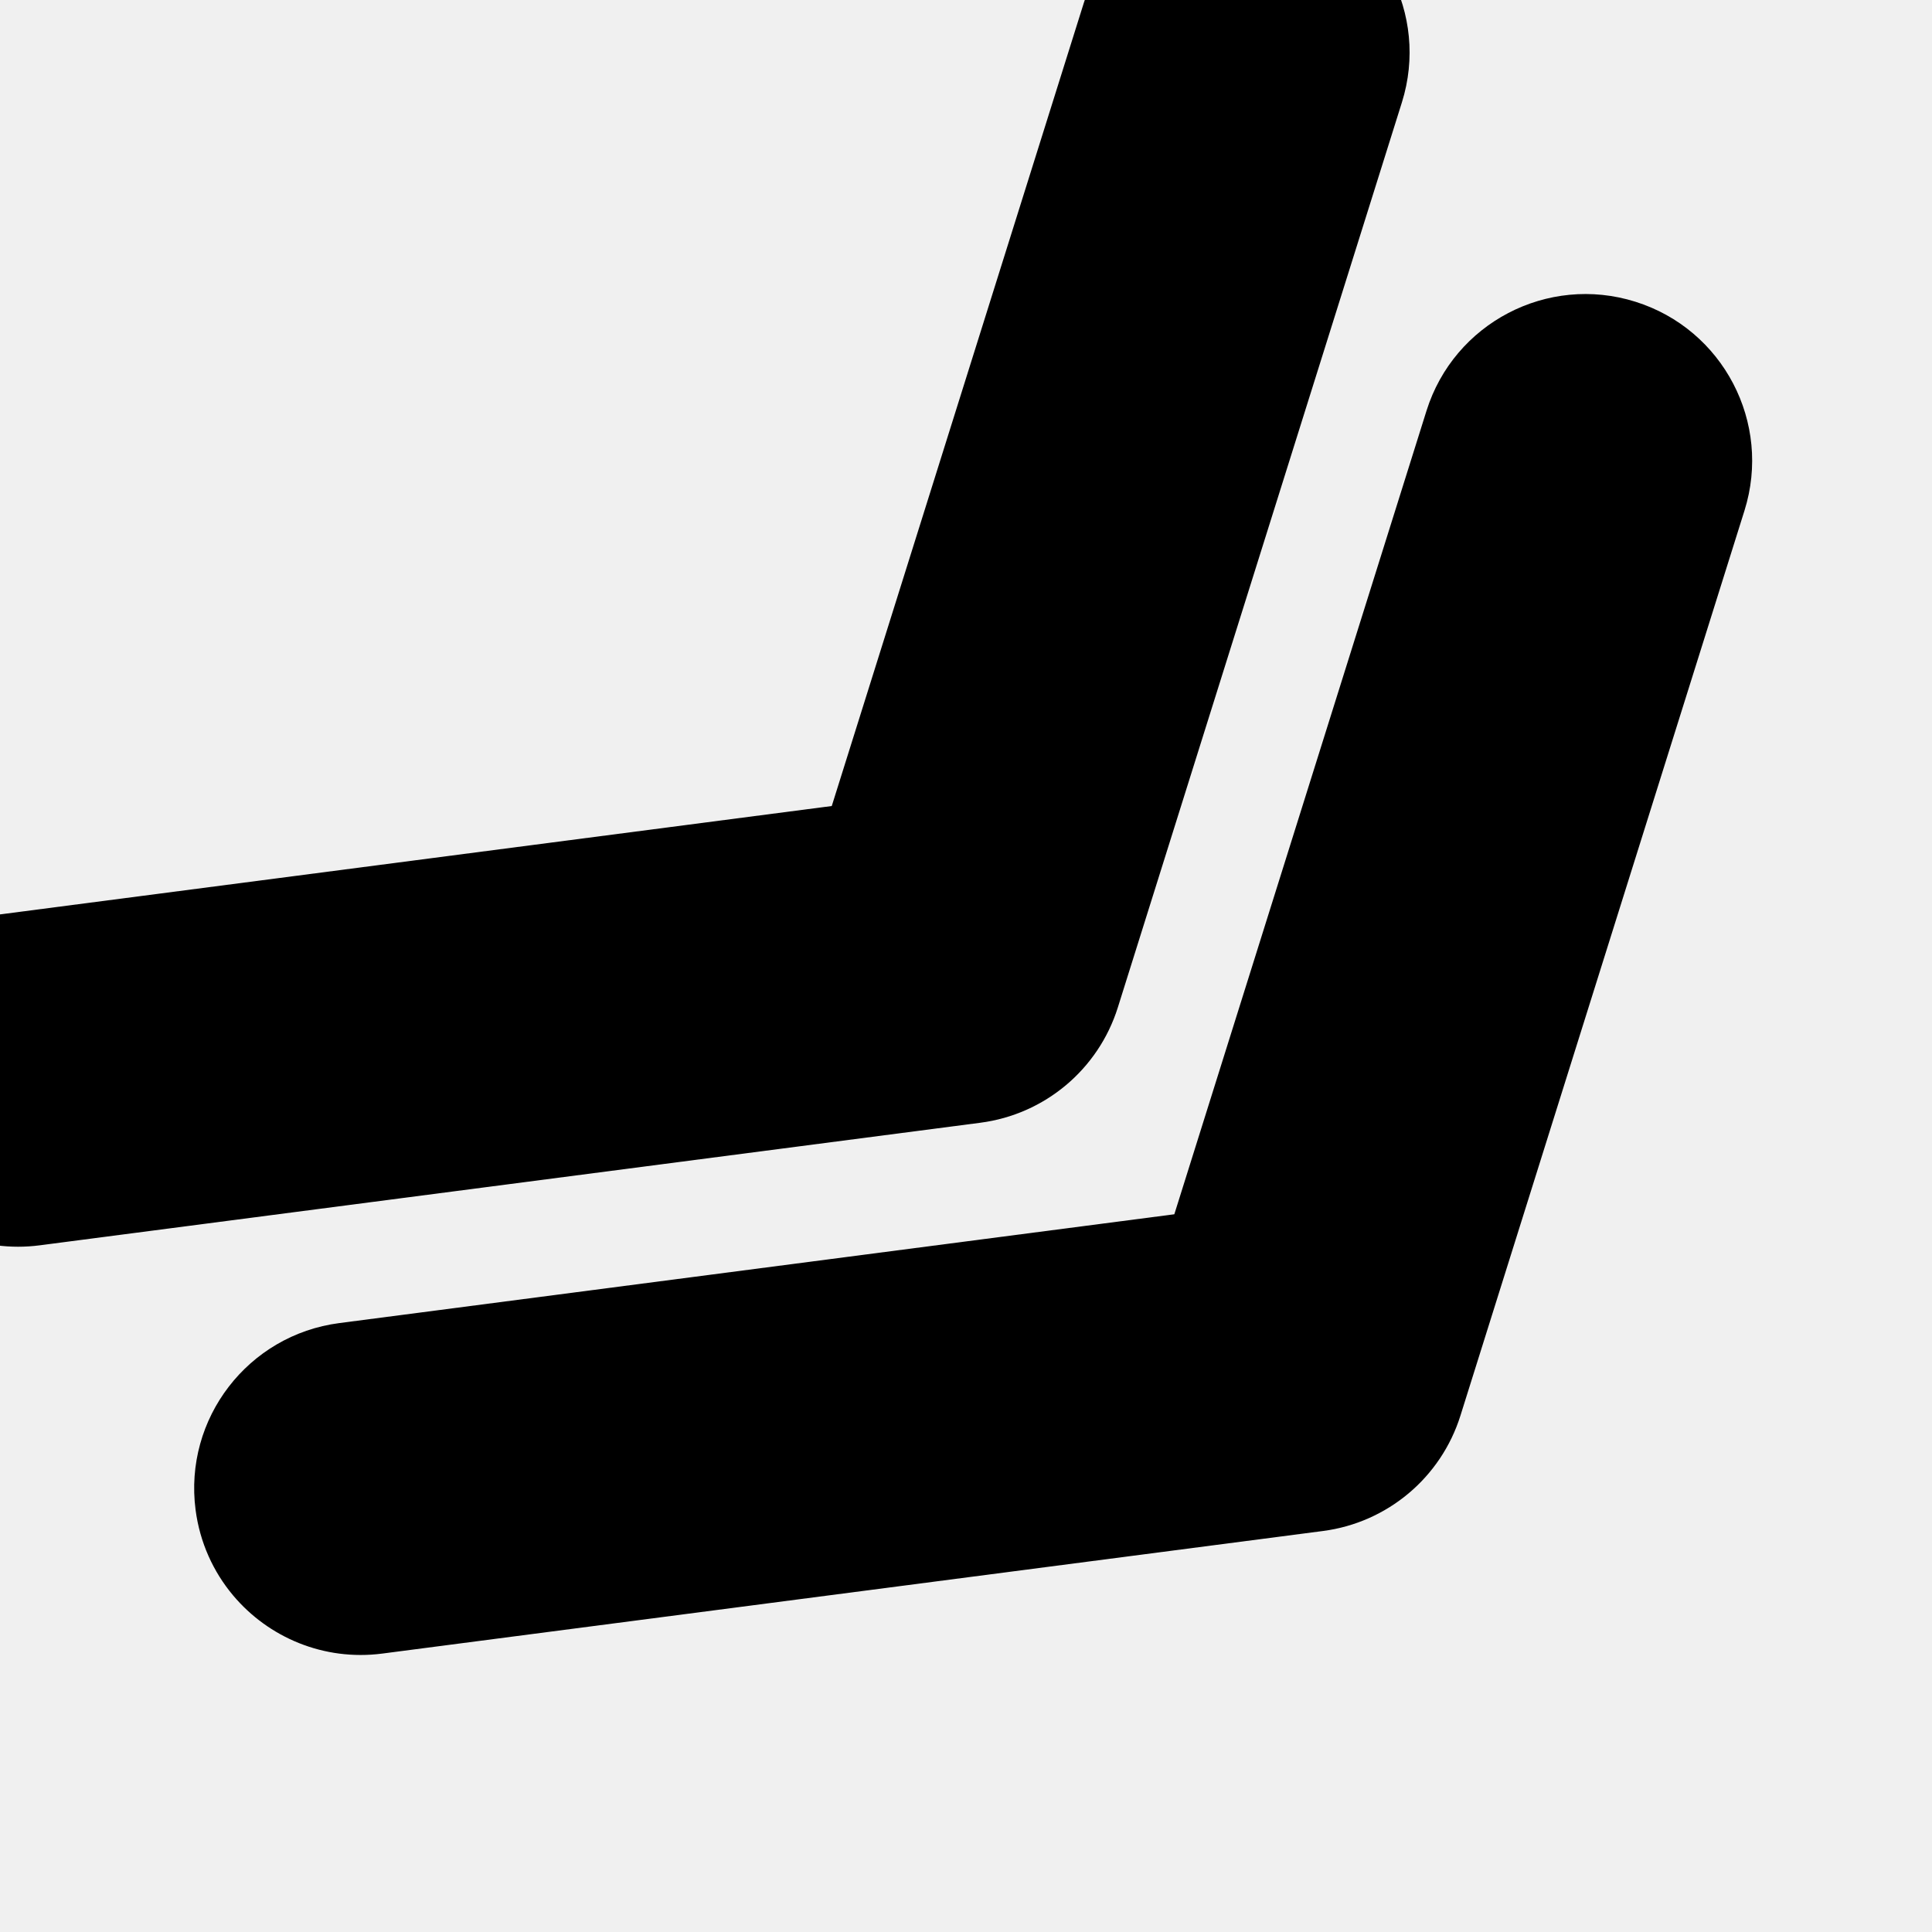
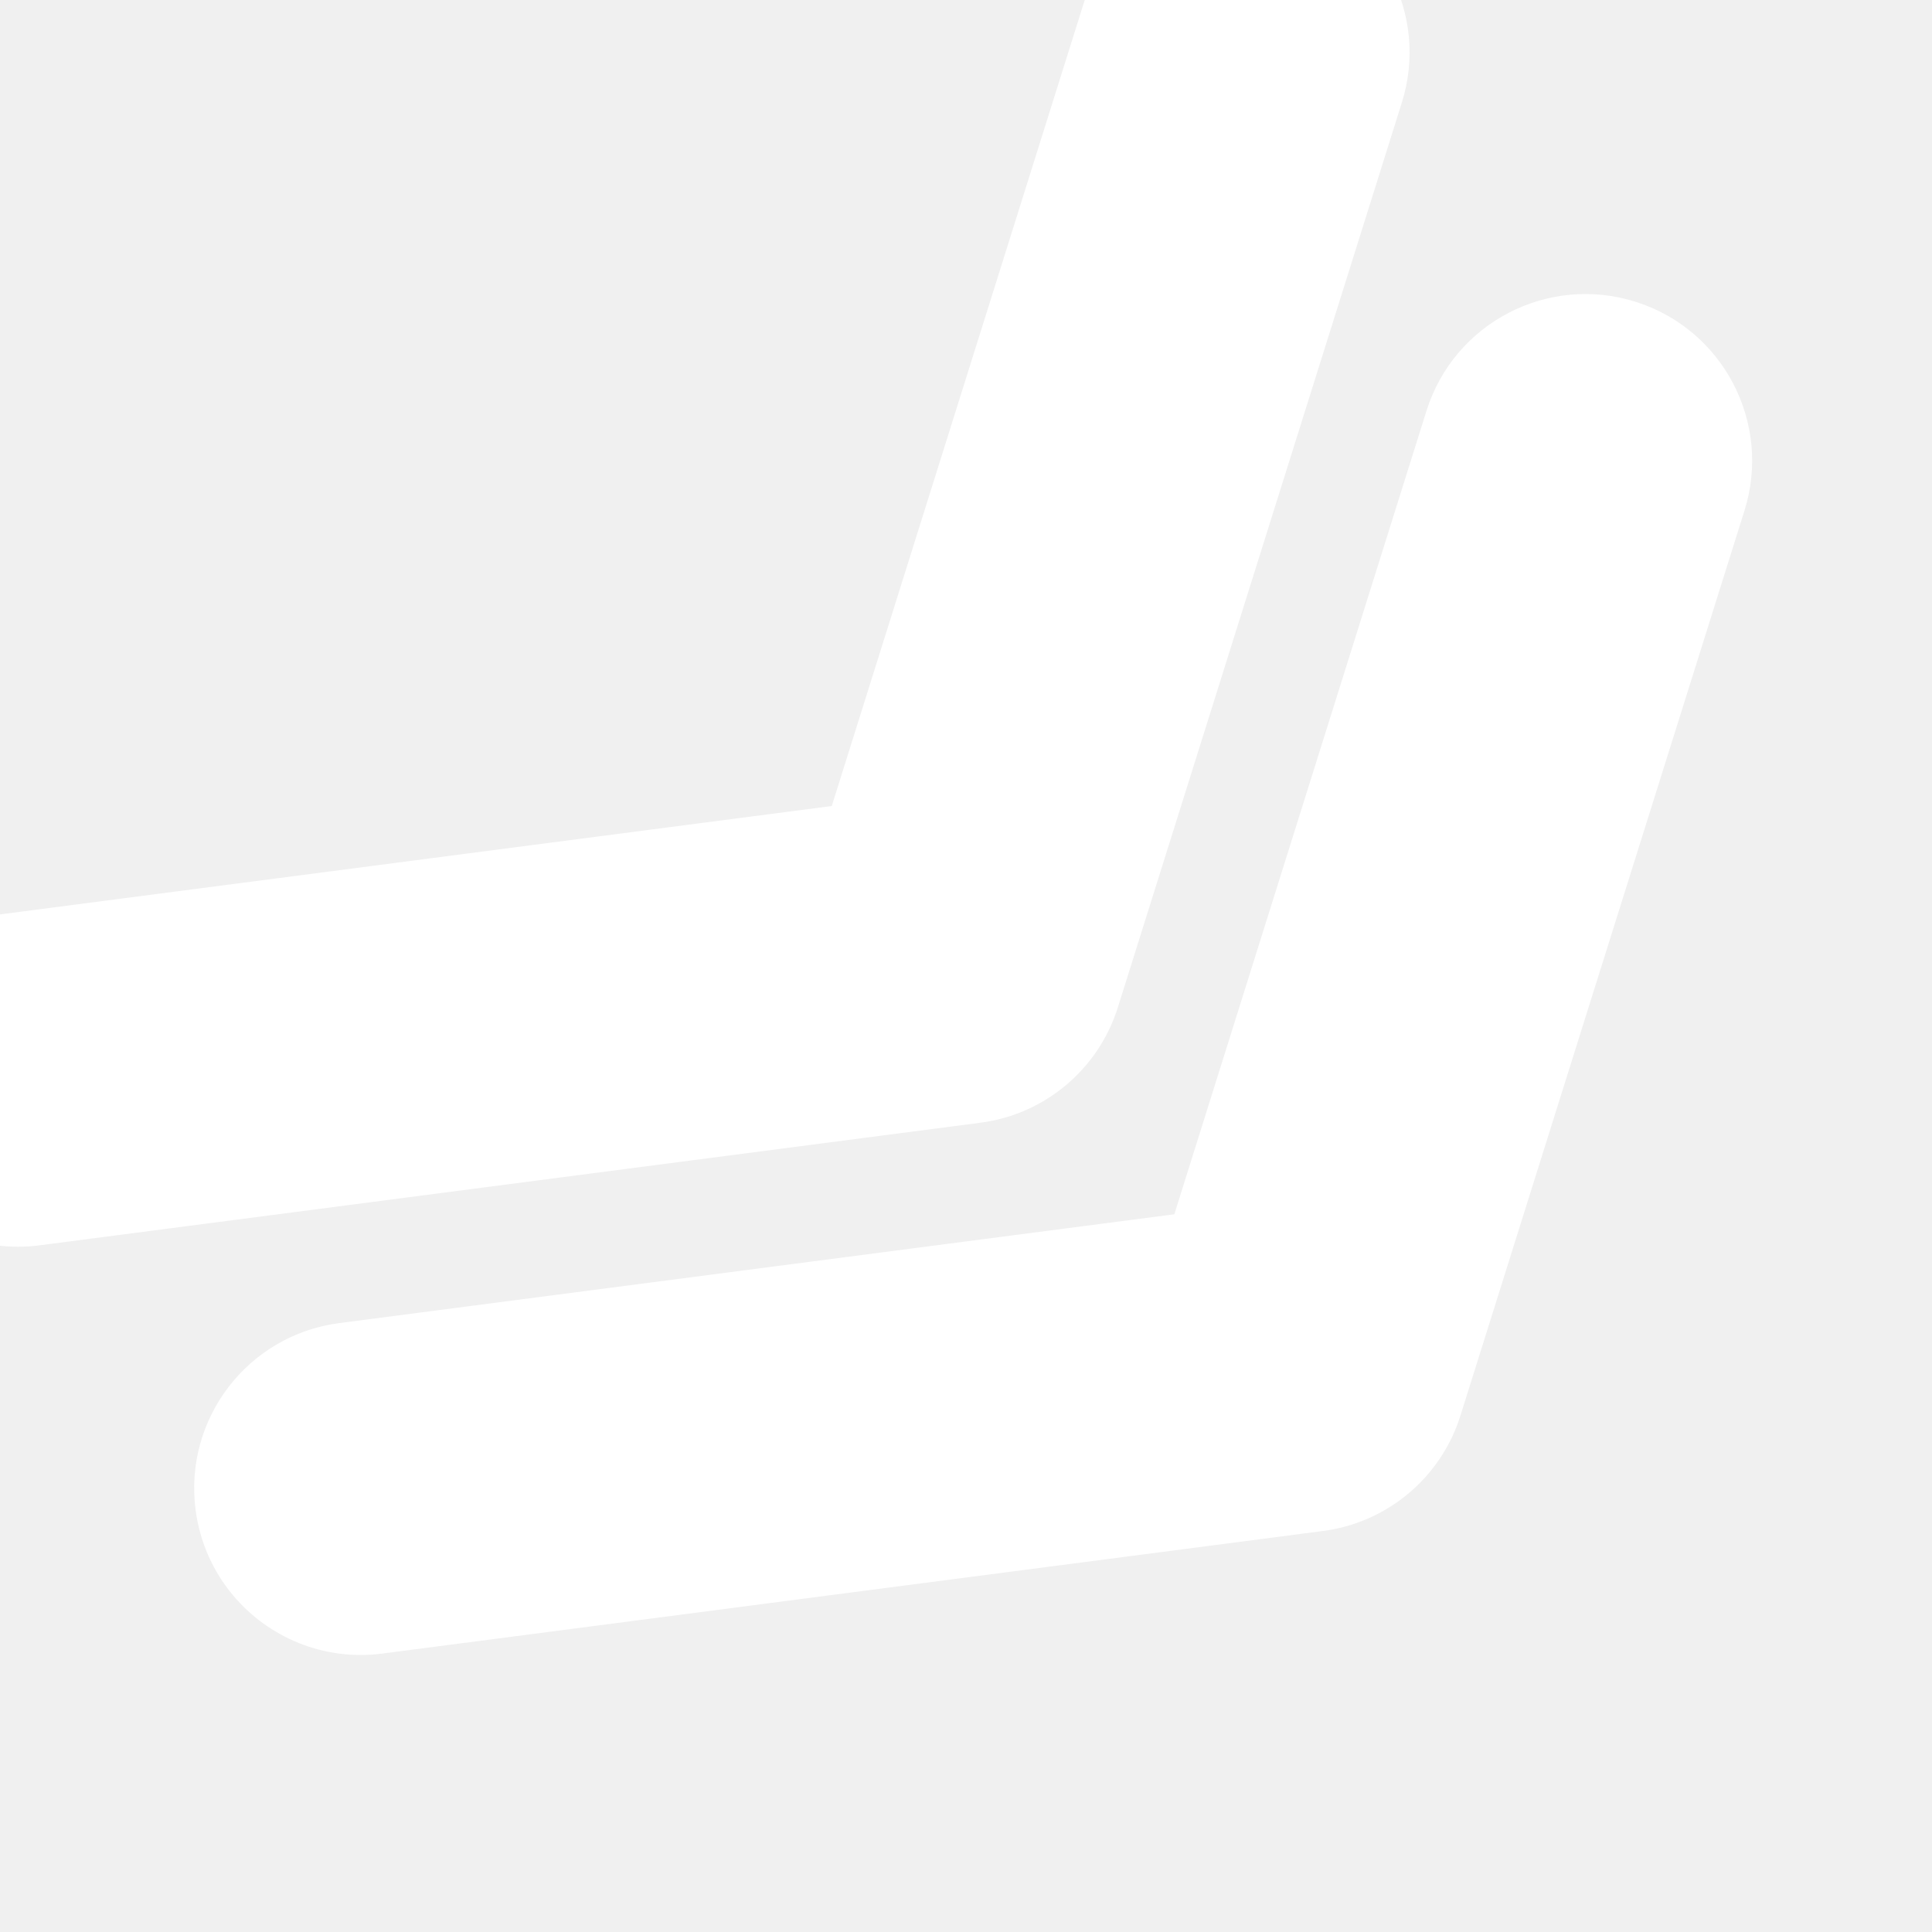
- <svg xmlns="http://www.w3.org/2000/svg" fill="#FFFFF" version="1.1" id="Capa_1" width="800px" height="800px" viewBox="0 0 532.158 532.157" xml:space="preserve">
+ <svg xmlns="http://www.w3.org/2000/svg" fill="#FFFFFF" version="1.1" id="Capa_1" width="800px" height="800px" viewBox="0 0 532.158 532.157" xml:space="preserve">
  <defs id="defs3" />
  <g id="g3" transform="rotate(50,266.0792,266.0789)">
    <g id="g2">
      <path d="M 355.349,266.078 230.464,461.539 c -13.648,21.364 -7.393,49.743 13.966,63.391 7.656,4.89 16.212,7.228 24.67,7.228 15.141,0 29.963,-7.491 38.721,-21.193 L 448.496,290.792 c 9.626,-15.067 9.626,-34.358 0,-49.425 L 307.821,21.192 C 294.173,-0.172 265.789,-6.421 244.43,7.227 223.065,20.874 216.816,49.259 230.464,70.618 Z" id="path1" />
      <path d="m 122.305,532.157 c 15.141,0 29.964,-7.491 38.721,-21.193 L 301.7,290.791 c 9.627,-15.067 9.627,-34.358 0,-49.425 L 161.026,21.192 C 147.373,-0.172 118.995,-6.421 97.636,7.227 76.271,20.874 70.022,49.259 83.67,70.618 L 208.555,266.078 83.67,461.539 c -13.648,21.364 -7.393,49.743 13.966,63.391 7.656,4.895 16.212,7.227 24.669,7.227 z" id="path2" />
    </g>
  </g>
</svg>
